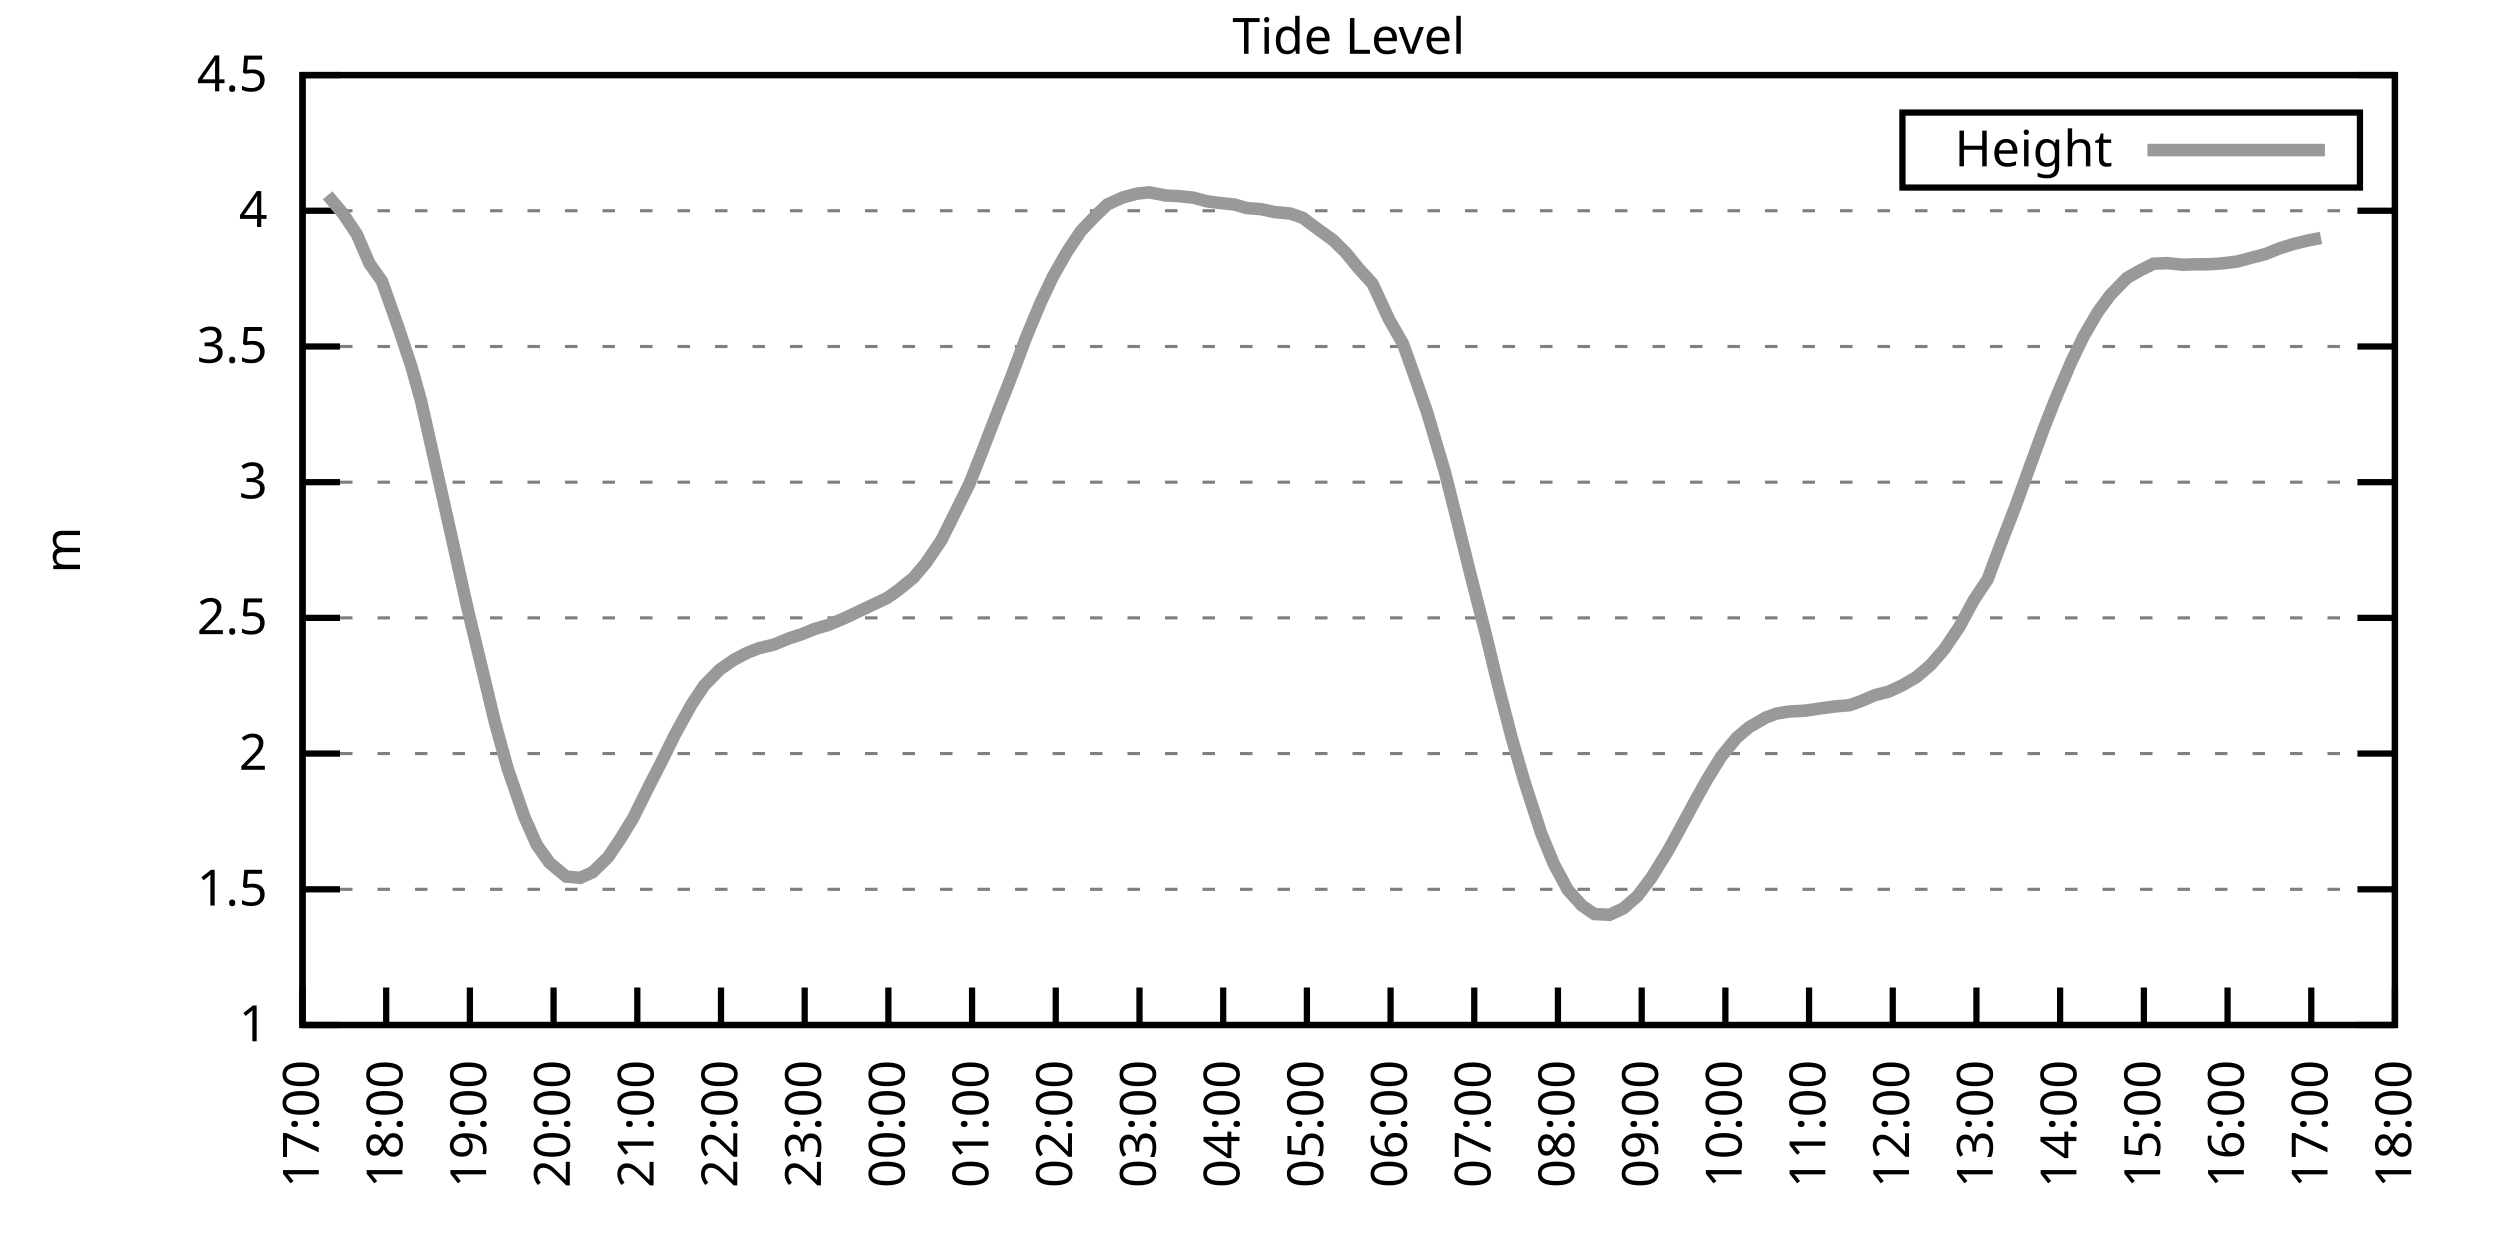
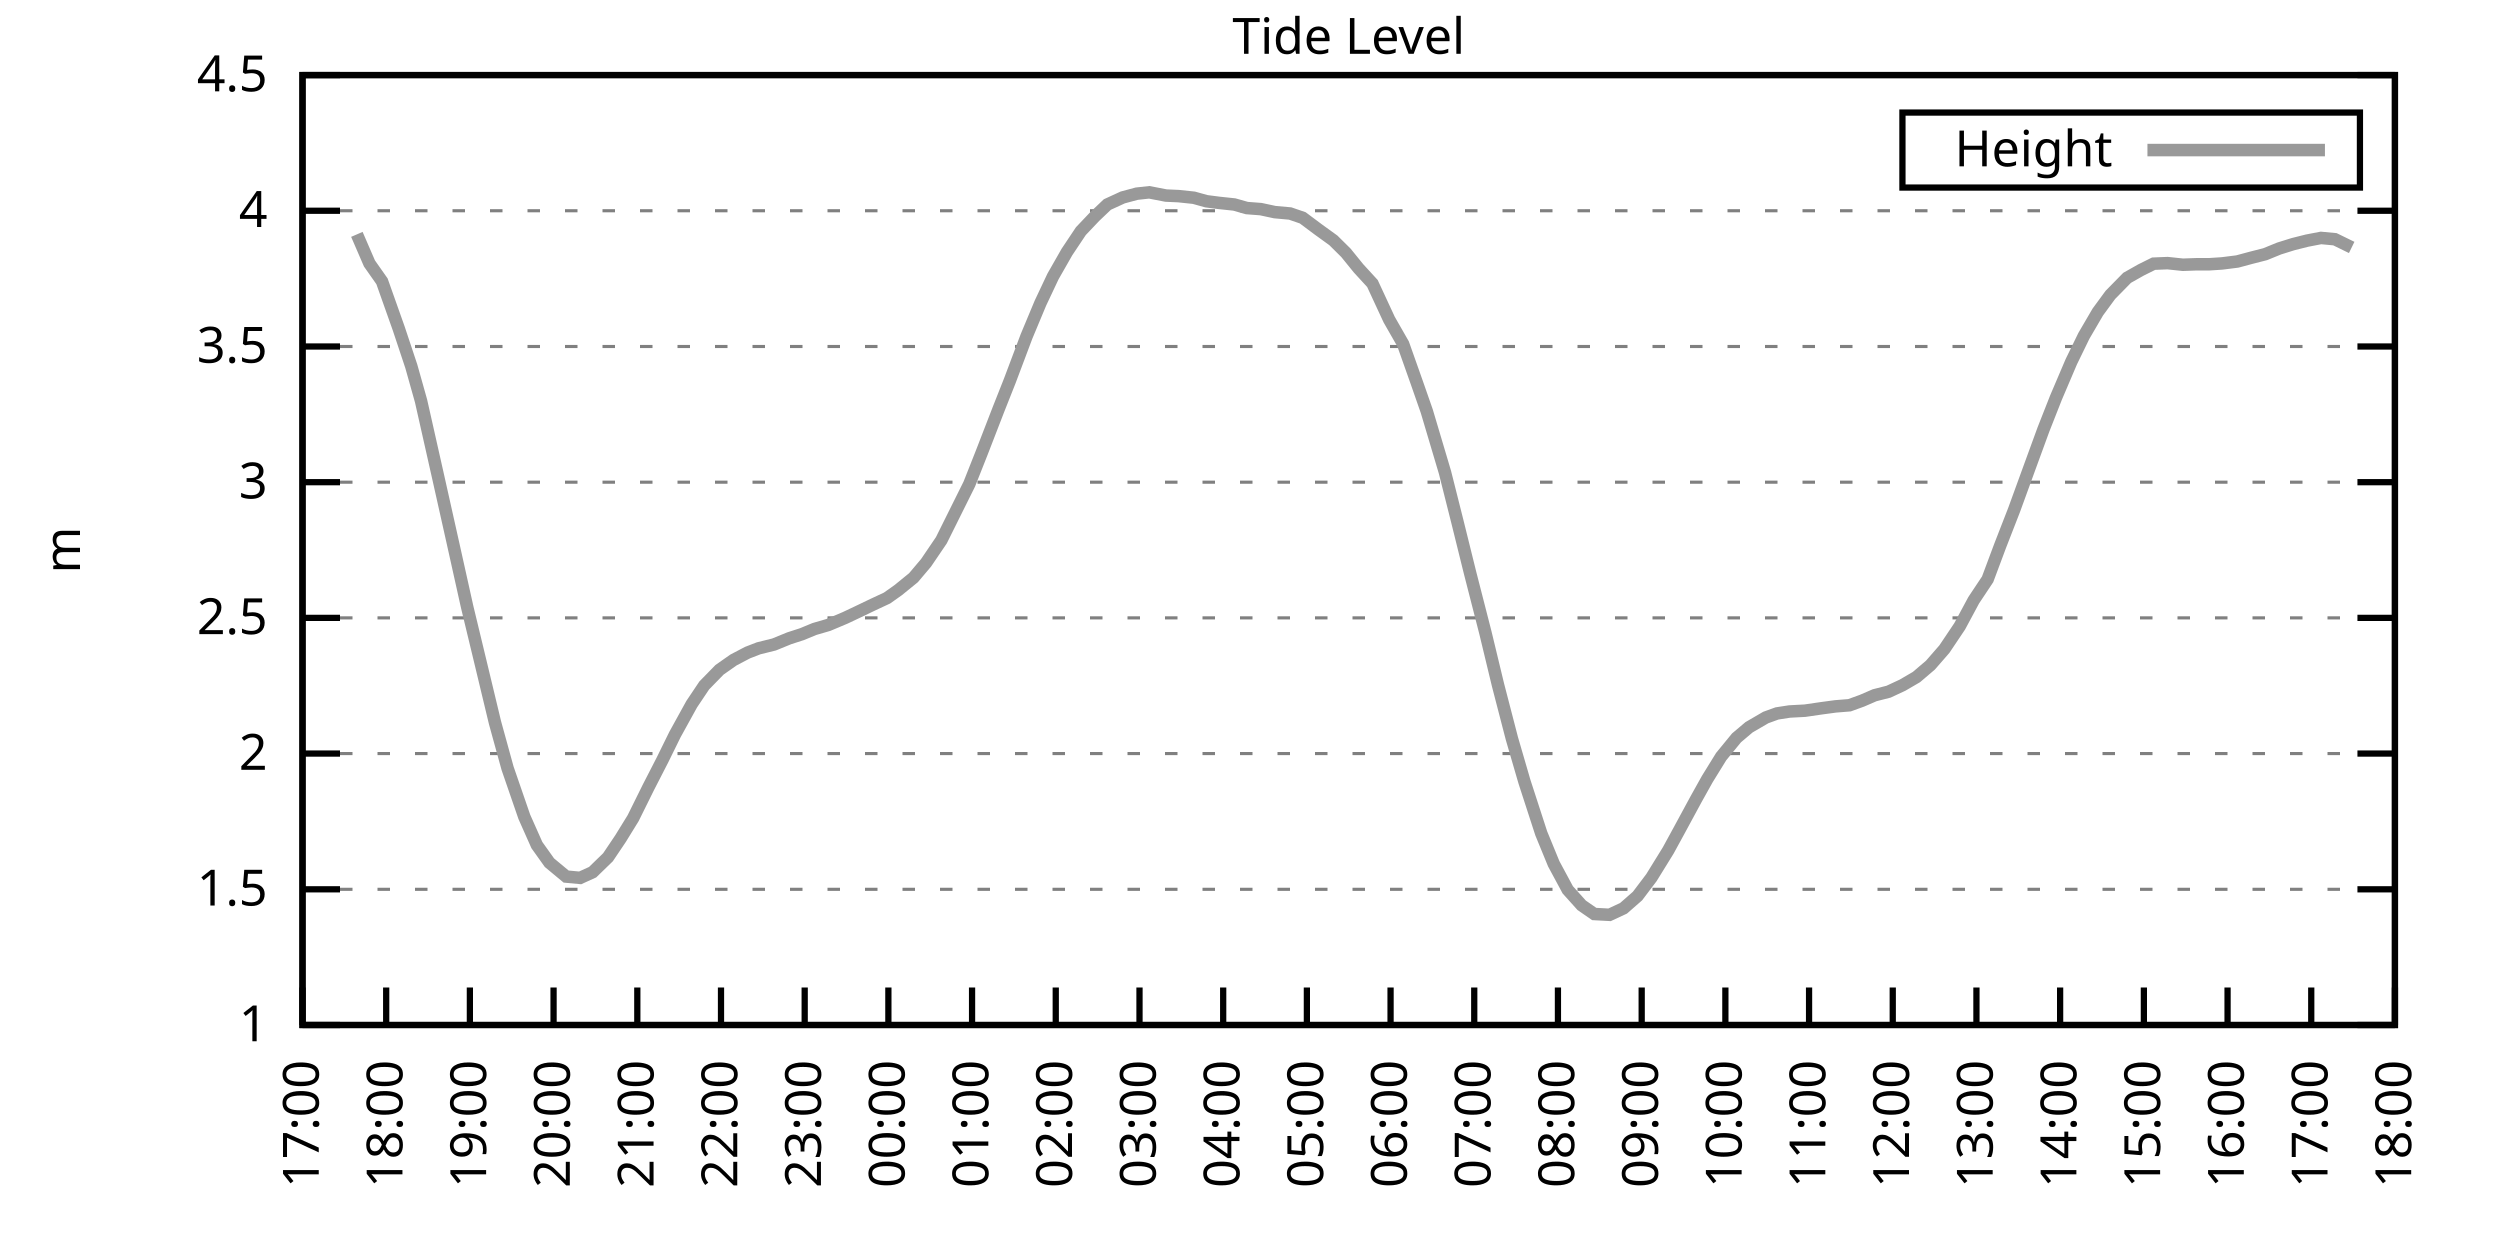
<svg xmlns="http://www.w3.org/2000/svg" xmlns:xlink="http://www.w3.org/1999/xlink" width="400" height="200" viewBox="0 0 400 200">
  <g id="gnuplot_canvas">
    <rect x="0" y="0" width="400" height="200" fill="none" />
    <defs>
      <circle id="gpDot" r="0.5" stroke-width="0.5" stroke="currentColor" />
      <path id="gpPt0" stroke-width="0.333" stroke="currentColor" d="M-1,0 h2 M0,-1 v2" />
      <path id="gpPt1" stroke-width="0.333" stroke="currentColor" d="M-1,-1 L1,1 M1,-1 L-1,1" />
      <path id="gpPt2" stroke-width="0.333" stroke="currentColor" d="M-1,0 L1,0 M0,-1 L0,1 M-1,-1 L1,1 M-1,1 L1,-1" />
      <rect id="gpPt3" stroke-width="0.333" stroke="currentColor" x="-1" y="-1" width="2" height="2" />
      <rect id="gpPt4" stroke-width="0.333" stroke="currentColor" fill="currentColor" x="-1" y="-1" width="2" height="2" />
      <circle id="gpPt5" stroke-width="0.333" stroke="currentColor" cx="0" cy="0" r="1" />
      <use xlink:href="#gpPt5" id="gpPt6" fill="currentColor" stroke="none" />
      <path id="gpPt7" stroke-width="0.333" stroke="currentColor" d="M0,-1.33 L-1.33,0.67 L1.33,0.67 z" />
      <use xlink:href="#gpPt7" id="gpPt8" fill="currentColor" stroke="none" />
      <use xlink:href="#gpPt7" id="gpPt9" stroke="currentColor" transform="rotate(180)" />
      <use xlink:href="#gpPt9" id="gpPt10" fill="currentColor" stroke="none" />
      <use xlink:href="#gpPt3" id="gpPt11" stroke="currentColor" transform="rotate(45)" />
      <use xlink:href="#gpPt11" id="gpPt12" fill="currentColor" stroke="none" />
      <path id="gpPt13" stroke-width="0.333" stroke="currentColor" d="M0,1.330 L1.265,0.411 L0.782,-1.067 L-0.782,-1.076 L-1.265,0.411 z" />
      <use xlink:href="#gpPt13" id="gpPt14" fill="currentColor" stroke="none" />
      <filter id="textbox" filterUnits="objectBoundingBox" x="0" y="0" height="1" width="1">
        <feFlood flood-color="white" flood-opacity="1" result="bgnd" />
        <feComposite in="SourceGraphic" in2="bgnd" operator="atop" />
      </filter>
      <filter id="greybox" filterUnits="objectBoundingBox" x="0" y="0" height="1" width="1">
        <feFlood flood-color="lightgrey" flood-opacity="1" result="grey" />
        <feComposite in="SourceGraphic" in2="grey" operator="atop" />
      </filter>
    </defs>
    <g fill="none" color="white" stroke="currentColor" stroke-width="1.00" stroke-linecap="butt" stroke-linejoin="miter">
</g>
    <g fill="none" color="black" stroke="currentColor" stroke-width="1.00" stroke-linecap="butt" stroke-linejoin="miter">
      <g stroke="none" shape-rendering="crispEdges">
        <polygon fill="rgb(255, 255, 255)" points="48.40,164.00 383.18,164.00 383.18,12.02 48.40,12.02 " />
      </g>
    </g>
    <g fill="none" color="black" stroke="currentColor" stroke-width="1.00" stroke-linecap="butt" stroke-linejoin="miter">
</g>
    <g fill="none" color="black" stroke="black" stroke-width="0.50" stroke-linecap="butt" stroke-linejoin="miter">
</g>
    <g fill="none" color="gray" stroke="currentColor" stroke-width="0.50" stroke-linecap="butt" stroke-linejoin="miter">
      <path stroke="gray" stroke-dasharray="2,4" class="gridline" d="M48.40,164.00 L383.19,164.00  " />
    </g>
    <g fill="none" color="gray" stroke="gray" stroke-width="1.00" stroke-linecap="butt" stroke-linejoin="miter">
</g>
    <g fill="none" color="black" stroke="currentColor" stroke-width="1.00" stroke-linecap="butt" stroke-linejoin="miter">
      <path stroke="black" d="M48.40,164.00 L54.40,164.00 M383.19,164.00 L377.19,164.00  " />
      <g transform="translate(42.80,166.60)" stroke="none" fill="black" font-family="Sans" font-size="8.00" text-anchor="end">
        <text>
          <tspan font-family="Sans"> 1</tspan>
        </text>
      </g>
    </g>
    <g fill="none" color="black" stroke="currentColor" stroke-width="1.00" stroke-linecap="butt" stroke-linejoin="miter">
</g>
    <g fill="none" color="black" stroke="black" stroke-width="0.50" stroke-linecap="butt" stroke-linejoin="miter">
</g>
    <g fill="none" color="gray" stroke="currentColor" stroke-width="0.50" stroke-linecap="butt" stroke-linejoin="miter">
      <path stroke="gray" stroke-dasharray="2,4" class="gridline" d="M48.40,142.29 L383.19,142.29  " />
    </g>
    <g fill="none" color="gray" stroke="gray" stroke-width="1.00" stroke-linecap="butt" stroke-linejoin="miter">
</g>
    <g fill="none" color="black" stroke="currentColor" stroke-width="1.00" stroke-linecap="butt" stroke-linejoin="miter">
      <path stroke="black" d="M48.40,142.29 L54.40,142.29 M383.19,142.29 L377.19,142.29  " />
      <g transform="translate(42.80,144.89)" stroke="none" fill="black" font-family="Sans" font-size="8.00" text-anchor="end">
        <text>
          <tspan font-family="Sans"> 1.5</tspan>
        </text>
      </g>
    </g>
    <g fill="none" color="black" stroke="currentColor" stroke-width="1.00" stroke-linecap="butt" stroke-linejoin="miter">
</g>
    <g fill="none" color="black" stroke="black" stroke-width="0.50" stroke-linecap="butt" stroke-linejoin="miter">
</g>
    <g fill="none" color="gray" stroke="currentColor" stroke-width="0.50" stroke-linecap="butt" stroke-linejoin="miter">
      <path stroke="gray" stroke-dasharray="2,4" class="gridline" d="M48.40,120.57 L383.19,120.57  " />
    </g>
    <g fill="none" color="gray" stroke="gray" stroke-width="1.00" stroke-linecap="butt" stroke-linejoin="miter">
</g>
    <g fill="none" color="black" stroke="currentColor" stroke-width="1.00" stroke-linecap="butt" stroke-linejoin="miter">
      <path stroke="black" d="M48.40,120.57 L54.40,120.57 M383.19,120.57 L377.19,120.57  " />
      <g transform="translate(42.80,123.17)" stroke="none" fill="black" font-family="Sans" font-size="8.00" text-anchor="end">
        <text>
          <tspan font-family="Sans"> 2</tspan>
        </text>
      </g>
    </g>
    <g fill="none" color="black" stroke="currentColor" stroke-width="1.00" stroke-linecap="butt" stroke-linejoin="miter">
</g>
    <g fill="none" color="black" stroke="black" stroke-width="0.50" stroke-linecap="butt" stroke-linejoin="miter">
</g>
    <g fill="none" color="gray" stroke="currentColor" stroke-width="0.50" stroke-linecap="butt" stroke-linejoin="miter">
      <path stroke="gray" stroke-dasharray="2,4" class="gridline" d="M48.40,98.86 L383.19,98.86  " />
    </g>
    <g fill="none" color="gray" stroke="gray" stroke-width="1.00" stroke-linecap="butt" stroke-linejoin="miter">
</g>
    <g fill="none" color="black" stroke="currentColor" stroke-width="1.00" stroke-linecap="butt" stroke-linejoin="miter">
      <path stroke="black" d="M48.40,98.86 L54.40,98.86 M383.19,98.86 L377.19,98.86  " />
      <g transform="translate(42.80,101.46)" stroke="none" fill="black" font-family="Sans" font-size="8.00" text-anchor="end">
        <text>
          <tspan font-family="Sans"> 2.5</tspan>
        </text>
      </g>
    </g>
    <g fill="none" color="black" stroke="currentColor" stroke-width="1.00" stroke-linecap="butt" stroke-linejoin="miter">
</g>
    <g fill="none" color="black" stroke="black" stroke-width="0.50" stroke-linecap="butt" stroke-linejoin="miter">
</g>
    <g fill="none" color="gray" stroke="currentColor" stroke-width="0.50" stroke-linecap="butt" stroke-linejoin="miter">
      <path stroke="gray" stroke-dasharray="2,4" class="gridline" d="M48.40,77.15 L383.19,77.15  " />
    </g>
    <g fill="none" color="gray" stroke="gray" stroke-width="1.00" stroke-linecap="butt" stroke-linejoin="miter">
</g>
    <g fill="none" color="black" stroke="currentColor" stroke-width="1.00" stroke-linecap="butt" stroke-linejoin="miter">
      <path stroke="black" d="M48.40,77.15 L54.40,77.15 M383.19,77.15 L377.19,77.15  " />
      <g transform="translate(42.80,79.75)" stroke="none" fill="black" font-family="Sans" font-size="8.00" text-anchor="end">
        <text>
          <tspan font-family="Sans"> 3</tspan>
        </text>
      </g>
    </g>
    <g fill="none" color="black" stroke="currentColor" stroke-width="1.00" stroke-linecap="butt" stroke-linejoin="miter">
</g>
    <g fill="none" color="black" stroke="black" stroke-width="0.50" stroke-linecap="butt" stroke-linejoin="miter">
</g>
    <g fill="none" color="gray" stroke="currentColor" stroke-width="0.50" stroke-linecap="butt" stroke-linejoin="miter">
      <path stroke="gray" stroke-dasharray="2,4" class="gridline" d="M48.40,55.44 L383.19,55.44  " />
    </g>
    <g fill="none" color="gray" stroke="gray" stroke-width="1.00" stroke-linecap="butt" stroke-linejoin="miter">
</g>
    <g fill="none" color="black" stroke="currentColor" stroke-width="1.00" stroke-linecap="butt" stroke-linejoin="miter">
      <path stroke="black" d="M48.40,55.44 L54.40,55.44 M383.19,55.44 L377.19,55.44  " />
      <g transform="translate(42.80,58.04)" stroke="none" fill="black" font-family="Sans" font-size="8.00" text-anchor="end">
        <text>
          <tspan font-family="Sans"> 3.5</tspan>
        </text>
      </g>
    </g>
    <g fill="none" color="black" stroke="currentColor" stroke-width="1.00" stroke-linecap="butt" stroke-linejoin="miter">
</g>
    <g fill="none" color="black" stroke="black" stroke-width="0.50" stroke-linecap="butt" stroke-linejoin="miter">
</g>
    <g fill="none" color="gray" stroke="currentColor" stroke-width="0.50" stroke-linecap="butt" stroke-linejoin="miter">
      <path stroke="gray" stroke-dasharray="2,4" class="gridline" d="M48.40,33.72 L383.19,33.72  " />
    </g>
    <g fill="none" color="gray" stroke="gray" stroke-width="1.00" stroke-linecap="butt" stroke-linejoin="miter">
</g>
    <g fill="none" color="black" stroke="currentColor" stroke-width="1.00" stroke-linecap="butt" stroke-linejoin="miter">
      <path stroke="black" d="M48.40,33.72 L54.40,33.72 M383.19,33.72 L377.19,33.72  " />
      <g transform="translate(42.80,36.32)" stroke="none" fill="black" font-family="Sans" font-size="8.00" text-anchor="end">
        <text>
          <tspan font-family="Sans"> 4</tspan>
        </text>
      </g>
    </g>
    <g fill="none" color="black" stroke="currentColor" stroke-width="1.00" stroke-linecap="butt" stroke-linejoin="miter">
</g>
    <g fill="none" color="black" stroke="black" stroke-width="0.50" stroke-linecap="butt" stroke-linejoin="miter">
</g>
    <g fill="none" color="gray" stroke="currentColor" stroke-width="0.50" stroke-linecap="butt" stroke-linejoin="miter">
      <path stroke="gray" stroke-dasharray="2,4" class="gridline" d="M48.40,12.01 L383.19,12.01  " />
    </g>
    <g fill="none" color="gray" stroke="gray" stroke-width="1.00" stroke-linecap="butt" stroke-linejoin="miter">
</g>
    <g fill="none" color="black" stroke="currentColor" stroke-width="1.00" stroke-linecap="butt" stroke-linejoin="miter">
      <path stroke="black" d="M48.40,12.01 L54.40,12.01 M383.19,12.01 L377.19,12.01  " />
      <g transform="translate(42.80,14.61)" stroke="none" fill="black" font-family="Sans" font-size="8.00" text-anchor="end">
        <text>
          <tspan font-family="Sans"> 4.5</tspan>
        </text>
      </g>
    </g>
    <g fill="none" color="black" stroke="currentColor" stroke-width="1.00" stroke-linecap="butt" stroke-linejoin="miter">
      <path stroke="black" d="M48.40,164.00 L48.40,158.00  " />
      <g transform="translate(51.00,169.60) rotate(270.00)" stroke="none" fill="black" font-family="Sans" font-size="8.00" text-anchor="end">
        <text>
          <tspan font-family="Sans">17:00</tspan>
        </text>
      </g>
    </g>
    <g fill="none" color="black" stroke="currentColor" stroke-width="1.00" stroke-linecap="butt" stroke-linejoin="miter">
      <path stroke="black" d="M61.79,164.00 L61.79,158.00  " />
      <g transform="translate(64.39,169.60) rotate(270.00)" stroke="none" fill="black" font-family="Sans" font-size="8.00" text-anchor="end">
        <text>
          <tspan font-family="Sans">18:00</tspan>
        </text>
      </g>
    </g>
    <g fill="none" color="black" stroke="currentColor" stroke-width="1.00" stroke-linecap="butt" stroke-linejoin="miter">
      <path stroke="black" d="M75.18,164.00 L75.18,158.00  " />
      <g transform="translate(77.78,169.60) rotate(270.00)" stroke="none" fill="black" font-family="Sans" font-size="8.00" text-anchor="end">
        <text>
          <tspan font-family="Sans">19:00</tspan>
        </text>
      </g>
    </g>
    <g fill="none" color="black" stroke="currentColor" stroke-width="1.00" stroke-linecap="butt" stroke-linejoin="miter">
      <path stroke="black" d="M88.57,164.00 L88.57,158.00  " />
      <g transform="translate(91.17,169.60) rotate(270.00)" stroke="none" fill="black" font-family="Sans" font-size="8.00" text-anchor="end">
        <text>
          <tspan font-family="Sans">20:00</tspan>
        </text>
      </g>
    </g>
    <g fill="none" color="black" stroke="currentColor" stroke-width="1.00" stroke-linecap="butt" stroke-linejoin="miter">
      <path stroke="black" d="M101.97,164.00 L101.97,158.00  " />
      <g transform="translate(104.57,169.60) rotate(270.00)" stroke="none" fill="black" font-family="Sans" font-size="8.00" text-anchor="end">
        <text>
          <tspan font-family="Sans">21:00</tspan>
        </text>
      </g>
    </g>
    <g fill="none" color="black" stroke="currentColor" stroke-width="1.00" stroke-linecap="butt" stroke-linejoin="miter">
      <path stroke="black" d="M115.36,164.00 L115.36,158.00  " />
      <g transform="translate(117.96,169.60) rotate(270.00)" stroke="none" fill="black" font-family="Sans" font-size="8.00" text-anchor="end">
        <text>
          <tspan font-family="Sans">22:00</tspan>
        </text>
      </g>
    </g>
    <g fill="none" color="black" stroke="currentColor" stroke-width="1.00" stroke-linecap="butt" stroke-linejoin="miter">
      <path stroke="black" d="M128.75,164.00 L128.75,158.00  " />
      <g transform="translate(131.35,169.60) rotate(270.00)" stroke="none" fill="black" font-family="Sans" font-size="8.00" text-anchor="end">
        <text>
          <tspan font-family="Sans">23:00</tspan>
        </text>
      </g>
    </g>
    <g fill="none" color="black" stroke="currentColor" stroke-width="1.00" stroke-linecap="butt" stroke-linejoin="miter">
      <path stroke="black" d="M142.14,164.00 L142.14,158.00  " />
      <g transform="translate(144.74,169.60) rotate(270.00)" stroke="none" fill="black" font-family="Sans" font-size="8.00" text-anchor="end">
        <text>
          <tspan font-family="Sans">00:00</tspan>
        </text>
      </g>
    </g>
    <g fill="none" color="black" stroke="currentColor" stroke-width="1.00" stroke-linecap="butt" stroke-linejoin="miter">
      <path stroke="black" d="M155.53,164.00 L155.53,158.00  " />
      <g transform="translate(158.13,169.60) rotate(270.00)" stroke="none" fill="black" font-family="Sans" font-size="8.00" text-anchor="end">
        <text>
          <tspan font-family="Sans">01:00</tspan>
        </text>
      </g>
    </g>
    <g fill="none" color="black" stroke="currentColor" stroke-width="1.00" stroke-linecap="butt" stroke-linejoin="miter">
      <path stroke="black" d="M168.92,164.00 L168.92,158.00  " />
      <g transform="translate(171.52,169.60) rotate(270.00)" stroke="none" fill="black" font-family="Sans" font-size="8.00" text-anchor="end">
        <text>
          <tspan font-family="Sans">02:00</tspan>
        </text>
      </g>
    </g>
    <g fill="none" color="black" stroke="currentColor" stroke-width="1.00" stroke-linecap="butt" stroke-linejoin="miter">
      <path stroke="black" d="M182.32,164.00 L182.32,158.00  " />
      <g transform="translate(184.92,169.60) rotate(270.00)" stroke="none" fill="black" font-family="Sans" font-size="8.00" text-anchor="end">
        <text>
          <tspan font-family="Sans">03:00</tspan>
        </text>
      </g>
    </g>
    <g fill="none" color="black" stroke="currentColor" stroke-width="1.00" stroke-linecap="butt" stroke-linejoin="miter">
      <path stroke="black" d="M195.71,164.00 L195.71,158.00  " />
      <g transform="translate(198.31,169.60) rotate(270.00)" stroke="none" fill="black" font-family="Sans" font-size="8.00" text-anchor="end">
        <text>
          <tspan font-family="Sans">04:00</tspan>
        </text>
      </g>
    </g>
    <g fill="none" color="black" stroke="currentColor" stroke-width="1.00" stroke-linecap="butt" stroke-linejoin="miter">
      <path stroke="black" d="M209.10,164.00 L209.10,158.00  " />
      <g transform="translate(211.70,169.60) rotate(270.00)" stroke="none" fill="black" font-family="Sans" font-size="8.00" text-anchor="end">
        <text>
          <tspan font-family="Sans">05:00</tspan>
        </text>
      </g>
    </g>
    <g fill="none" color="black" stroke="currentColor" stroke-width="1.00" stroke-linecap="butt" stroke-linejoin="miter">
      <path stroke="black" d="M222.49,164.00 L222.49,158.00  " />
      <g transform="translate(225.09,169.60) rotate(270.00)" stroke="none" fill="black" font-family="Sans" font-size="8.00" text-anchor="end">
        <text>
          <tspan font-family="Sans">06:00</tspan>
        </text>
      </g>
    </g>
    <g fill="none" color="black" stroke="currentColor" stroke-width="1.00" stroke-linecap="butt" stroke-linejoin="miter">
      <path stroke="black" d="M235.88,164.00 L235.88,158.00  " />
      <g transform="translate(238.48,169.60) rotate(270.00)" stroke="none" fill="black" font-family="Sans" font-size="8.00" text-anchor="end">
        <text>
          <tspan font-family="Sans">07:00</tspan>
        </text>
      </g>
    </g>
    <g fill="none" color="black" stroke="currentColor" stroke-width="1.00" stroke-linecap="butt" stroke-linejoin="miter">
      <path stroke="black" d="M249.27,164.00 L249.27,158.00  " />
      <g transform="translate(251.87,169.60) rotate(270.00)" stroke="none" fill="black" font-family="Sans" font-size="8.00" text-anchor="end">
        <text>
          <tspan font-family="Sans">08:00</tspan>
        </text>
      </g>
    </g>
    <g fill="none" color="black" stroke="currentColor" stroke-width="1.00" stroke-linecap="butt" stroke-linejoin="miter">
      <path stroke="black" d="M262.67,164.00 L262.67,158.00  " />
      <g transform="translate(265.27,169.60) rotate(270.00)" stroke="none" fill="black" font-family="Sans" font-size="8.00" text-anchor="end">
        <text>
          <tspan font-family="Sans">09:00</tspan>
        </text>
      </g>
    </g>
    <g fill="none" color="black" stroke="currentColor" stroke-width="1.00" stroke-linecap="butt" stroke-linejoin="miter">
      <path stroke="black" d="M276.06,164.00 L276.06,158.00  " />
      <g transform="translate(278.66,169.60) rotate(270.00)" stroke="none" fill="black" font-family="Sans" font-size="8.00" text-anchor="end">
        <text>
          <tspan font-family="Sans">10:00</tspan>
        </text>
      </g>
    </g>
    <g fill="none" color="black" stroke="currentColor" stroke-width="1.00" stroke-linecap="butt" stroke-linejoin="miter">
      <path stroke="black" d="M289.45,164.00 L289.45,158.00  " />
      <g transform="translate(292.05,169.60) rotate(270.00)" stroke="none" fill="black" font-family="Sans" font-size="8.00" text-anchor="end">
        <text>
          <tspan font-family="Sans">11:00</tspan>
        </text>
      </g>
    </g>
    <g fill="none" color="black" stroke="currentColor" stroke-width="1.00" stroke-linecap="butt" stroke-linejoin="miter">
      <path stroke="black" d="M302.84,164.00 L302.84,158.00  " />
      <g transform="translate(305.44,169.60) rotate(270.00)" stroke="none" fill="black" font-family="Sans" font-size="8.00" text-anchor="end">
        <text>
          <tspan font-family="Sans">12:00</tspan>
        </text>
      </g>
    </g>
    <g fill="none" color="black" stroke="currentColor" stroke-width="1.00" stroke-linecap="butt" stroke-linejoin="miter">
      <path stroke="black" d="M316.23,164.00 L316.23,158.00  " />
      <g transform="translate(318.83,169.60) rotate(270.00)" stroke="none" fill="black" font-family="Sans" font-size="8.00" text-anchor="end">
        <text>
          <tspan font-family="Sans">13:00</tspan>
        </text>
      </g>
    </g>
    <g fill="none" color="black" stroke="currentColor" stroke-width="1.00" stroke-linecap="butt" stroke-linejoin="miter">
      <path stroke="black" d="M329.62,164.00 L329.62,158.00  " />
      <g transform="translate(332.22,169.60) rotate(270.00)" stroke="none" fill="black" font-family="Sans" font-size="8.00" text-anchor="end">
        <text>
          <tspan font-family="Sans">14:00</tspan>
        </text>
      </g>
    </g>
    <g fill="none" color="black" stroke="currentColor" stroke-width="1.00" stroke-linecap="butt" stroke-linejoin="miter">
      <path stroke="black" d="M343.02,164.00 L343.02,158.00  " />
      <g transform="translate(345.62,169.60) rotate(270.00)" stroke="none" fill="black" font-family="Sans" font-size="8.00" text-anchor="end">
        <text>
          <tspan font-family="Sans">15:00</tspan>
        </text>
      </g>
    </g>
    <g fill="none" color="black" stroke="currentColor" stroke-width="1.00" stroke-linecap="butt" stroke-linejoin="miter">
      <path stroke="black" d="M356.41,164.00 L356.41,158.00  " />
      <g transform="translate(359.01,169.60) rotate(270.00)" stroke="none" fill="black" font-family="Sans" font-size="8.00" text-anchor="end">
        <text>
          <tspan font-family="Sans">16:00</tspan>
        </text>
      </g>
    </g>
    <g fill="none" color="black" stroke="currentColor" stroke-width="1.00" stroke-linecap="butt" stroke-linejoin="miter">
      <path stroke="black" d="M369.80,164.00 L369.80,158.00  " />
      <g transform="translate(372.40,169.60) rotate(270.00)" stroke="none" fill="black" font-family="Sans" font-size="8.00" text-anchor="end">
        <text>
          <tspan font-family="Sans">17:00</tspan>
        </text>
      </g>
    </g>
    <g fill="none" color="black" stroke="currentColor" stroke-width="1.00" stroke-linecap="butt" stroke-linejoin="miter">
      <path stroke="black" d="M383.19,164.00 L383.19,158.00  " />
      <g transform="translate(385.79,169.60) rotate(270.00)" stroke="none" fill="black" font-family="Sans" font-size="8.00" text-anchor="end">
        <text>
          <tspan font-family="Sans">18:00</tspan>
        </text>
      </g>
    </g>
    <g fill="none" color="black" stroke="currentColor" stroke-width="1.00" stroke-linecap="butt" stroke-linejoin="miter">
</g>
    <g fill="none" color="black" stroke="currentColor" stroke-width="1.00" stroke-linecap="butt" stroke-linejoin="miter">
      <path stroke="black" d="M48.40,12.01 L48.40,164.00 L383.19,164.00 L383.19,12.01 L48.40,12.01 Z  " />
    </g>
    <g fill="none" color="black" stroke="currentColor" stroke-width="1.00" stroke-linecap="butt" stroke-linejoin="miter">
</g>
    <g fill="none" color="black" stroke="currentColor" stroke-width="1.00" stroke-linecap="butt" stroke-linejoin="miter">
      <path stroke="black" d="M304.39,30.01 L304.39,18.01 L377.59,18.01 L377.59,30.01 L304.39,30.01 Z  " />
    </g>
    <g id="Tide_level_plot_1">
      <g fill="none" color="white" stroke="black" stroke-width="2.00" stroke-linecap="butt" stroke-linejoin="miter">
</g>
      <g fill="none" color="black" stroke="currentColor" stroke-width="2.00" stroke-linecap="butt" stroke-linejoin="miter">
        <g transform="translate(337.99,26.61)" stroke="none" fill="black" font-family="Sans" font-size="8.00" text-anchor="end">
          <text>
            <tspan font-family="Sans">Height</tspan>
          </text>
        </g>
      </g>
      <g fill="none" color="black" stroke="currentColor" stroke-width="2.00" stroke-linecap="butt" stroke-linejoin="miter">
-         <path stroke="rgb(153, 153, 153)" d="M343.59,24.01 L371.99,24.01 M52.42,31.25 L54.87,34.16 L57.10,37.50 L59.11,42.15 L61.12,45.01 L63.80,52.57   L65.81,58.61 L67.37,64.16 L70.05,76.06 L72.50,87.01 L74.74,97.08 L76.75,105.42 L79.20,115.62 L81.21,122.92   L83.89,130.69 L85.90,135.21 L87.91,138.03 L90.58,140.25 L92.82,140.46 L94.82,139.55 L97.28,137.16 L99.29,134.17   L101.30,130.91 L103.75,125.96 L105.98,121.62 L107.99,117.53 L110.67,112.67 L112.68,109.67 L115.13,107.16 L117.37,105.59   L119.60,104.42 L121.38,103.73 L123.84,103.12 L126.29,102.12 L128.30,101.47 L130.31,100.64 L132.54,99.99 L135.22,98.86   L137.23,97.91 L139.69,96.73 L141.92,95.69 L143.70,94.43 L146.16,92.43 L148.17,90.05 L150.62,86.44 L155.09,77.45   L157.10,72.37 L159.77,65.47 L161.56,60.95 L164.24,53.83 L166.47,48.49 L168.48,44.23 L170.71,40.32 L172.94,36.98   L175.17,34.63 L177.18,32.72 L179.64,31.59 L181.87,30.99 L183.88,30.77 L186.56,31.29 L188.57,31.38 L191.02,31.64   L193.03,32.20 L195.04,32.46 L197.49,32.72 L199.50,33.29 L201.73,33.46 L203.97,33.94 L206.42,34.16 L208.43,34.85   L210.88,36.68 L213.34,38.46 L215.35,40.45 L217.36,42.93 L219.59,45.36 L222.27,51.14 L224.50,55.04 L226.73,61.34   L228.29,65.81 L231.20,75.59 L233.20,83.53 L235.21,91.65 L237.67,101.25 L239.68,109.59 L241.91,118.19 L243.92,125.09   L246.60,133.34 L248.60,138.21 L250.84,142.37 L253.07,144.85 L255.08,146.24 L257.53,146.37 L259.76,145.33 L262.00,143.37   L264.23,140.42 L266.91,136.08 L268.69,132.82 L271.37,127.87 L273.16,124.66 L275.39,121.05 L277.84,118.06 L279.85,116.36   L282.53,114.80 L284.32,114.15 L286.32,113.84 L288.78,113.71 L291.46,113.32 L293.69,113.02 L295.92,112.84 L297.93,112.11   L299.94,111.24 L302.17,110.67 L304.40,109.63 L306.63,108.33 L308.87,106.42 L311.10,103.86 L313.55,100.21 L315.79,96.04   L318.02,92.69 L320.03,87.31 L322.26,81.58 L324.71,74.85 L326.95,68.72 L328.95,63.64 L331.41,57.87 L333.42,53.74   L335.65,49.92 L337.66,47.18 L340.34,44.45 L342.57,43.19 L344.58,42.19 L346.81,42.10 L349.26,42.36 L351.50,42.28   L353.51,42.28 L355.51,42.15 L357.97,41.84 L360.20,41.24 L362.43,40.67 L364.66,39.76 L366.90,39.06 L369.13,38.50   L371.36,38.07  " />
+         <path stroke="rgb(153, 153, 153)" d="M343.59,24.01 L371.99,24.01 M57.10,37.50 L59.11,42.15 L61.12,45.01 L63.80,52.57 L65.81,58.61 L67.37,64.16   L70.05,76.06 L72.50,87.01 L74.74,97.08 L76.75,105.42 L79.20,115.62 L81.21,122.92 L83.89,130.69 L85.90,135.21   L87.91,138.03 L90.58,140.25 L92.82,140.46 L94.82,139.55 L97.28,137.16 L99.29,134.17 L101.30,130.91 L103.75,125.96   L105.98,121.62 L107.99,117.53 L110.67,112.67 L112.68,109.67 L115.13,107.16 L117.37,105.59 L119.60,104.42 L121.38,103.73   L123.84,103.12 L126.29,102.12 L128.30,101.47 L130.31,100.64 L132.54,99.99 L135.22,98.86 L137.23,97.91 L139.69,96.73   L141.92,95.69 L143.70,94.43 L146.16,92.43 L148.17,90.05 L150.62,86.44 L155.09,77.45 L157.10,72.37 L159.77,65.47   L161.56,60.95 L164.24,53.83 L166.47,48.49 L168.48,44.23 L170.71,40.32 L172.94,36.98 L175.17,34.63 L177.18,32.72   L179.64,31.59 L181.87,30.99 L183.88,30.77 L186.56,31.29 L188.57,31.38 L191.02,31.64 L193.03,32.20 L195.04,32.46   L197.49,32.72 L199.50,33.29 L201.73,33.46 L203.97,33.94 L206.42,34.16 L208.43,34.85 L210.88,36.68 L213.34,38.46   L215.35,40.45 L217.36,42.93 L219.59,45.36 L222.27,51.14 L224.50,55.04 L226.73,61.34 L228.29,65.81 L231.20,75.59   L233.20,83.53 L235.21,91.65 L237.67,101.25 L239.68,109.59 L241.91,118.19 L243.92,125.09 L246.60,133.34 L248.60,138.21   L250.84,142.37 L253.07,144.85 L255.08,146.24 L257.53,146.37 L259.76,145.33 L262.00,143.37 L264.23,140.42 L266.91,136.08   L268.69,132.82 L271.37,127.87 L273.16,124.66 L275.39,121.05 L277.84,118.06 L279.85,116.36 L282.53,114.80 L284.32,114.15   L286.32,113.84 L288.78,113.71 L291.46,113.32 L293.69,113.02 L295.92,112.84 L297.93,112.11 L299.94,111.24 L302.17,110.67   L304.40,109.63 L306.63,108.33 L308.87,106.42 L311.10,103.86 L313.55,100.21 L315.79,96.04 L318.02,92.69 L320.03,87.31   L322.26,81.58 L324.71,74.85 L326.95,68.72 L328.95,63.64 L331.41,57.87 L333.42,53.74 L335.65,49.92 L337.66,47.18   L340.34,44.45 L342.57,43.19 L344.58,42.19 L346.81,42.10 L349.26,42.36 L351.50,42.28 L353.51,42.28 L355.51,42.15   L357.97,41.84 L360.20,41.24 L362.43,40.67 L364.66,39.76 L366.90,39.06 L369.13,38.50 L371.36,38.07 L373.59,38.28   L376.27,39.59  " />
      </g>
    </g>
    <g fill="none" color="black" stroke="currentColor" stroke-width="2.00" stroke-linecap="butt" stroke-linejoin="miter">
</g>
    <g fill="none" color="black" stroke="black" stroke-width="1.00" stroke-linecap="butt" stroke-linejoin="miter">
</g>
    <g fill="none" color="black" stroke="currentColor" stroke-width="1.00" stroke-linecap="butt" stroke-linejoin="miter">
      <path stroke="black" d="M48.40,12.01 L48.40,164.00 L383.19,164.00 L383.19,12.01 L48.40,12.01 Z  " />
      <g transform="translate(12.80,88.01) rotate(270.00)" stroke="none" fill="black" font-family="Sans" font-size="8.00" text-anchor="middle">
        <text>
          <tspan font-family="Sans">m</tspan>
        </text>
      </g>
    </g>
    <g fill="none" color="black" stroke="currentColor" stroke-width="1.00" stroke-linecap="butt" stroke-linejoin="miter">
</g>
    <g fill="none" color="black" stroke="currentColor" stroke-width="1.00" stroke-linecap="butt" stroke-linejoin="miter">
      <g transform="translate(215.79,8.61)" stroke="none" fill="black" font-family="Sans" font-size="8.00" text-anchor="middle">
        <text>
          <tspan font-family="Sans">Tide Level</tspan>
        </text>
      </g>
    </g>
    <g fill="none" color="black" stroke="currentColor" stroke-width="1.00" stroke-linecap="butt" stroke-linejoin="miter">
</g>
  </g>
</svg>
